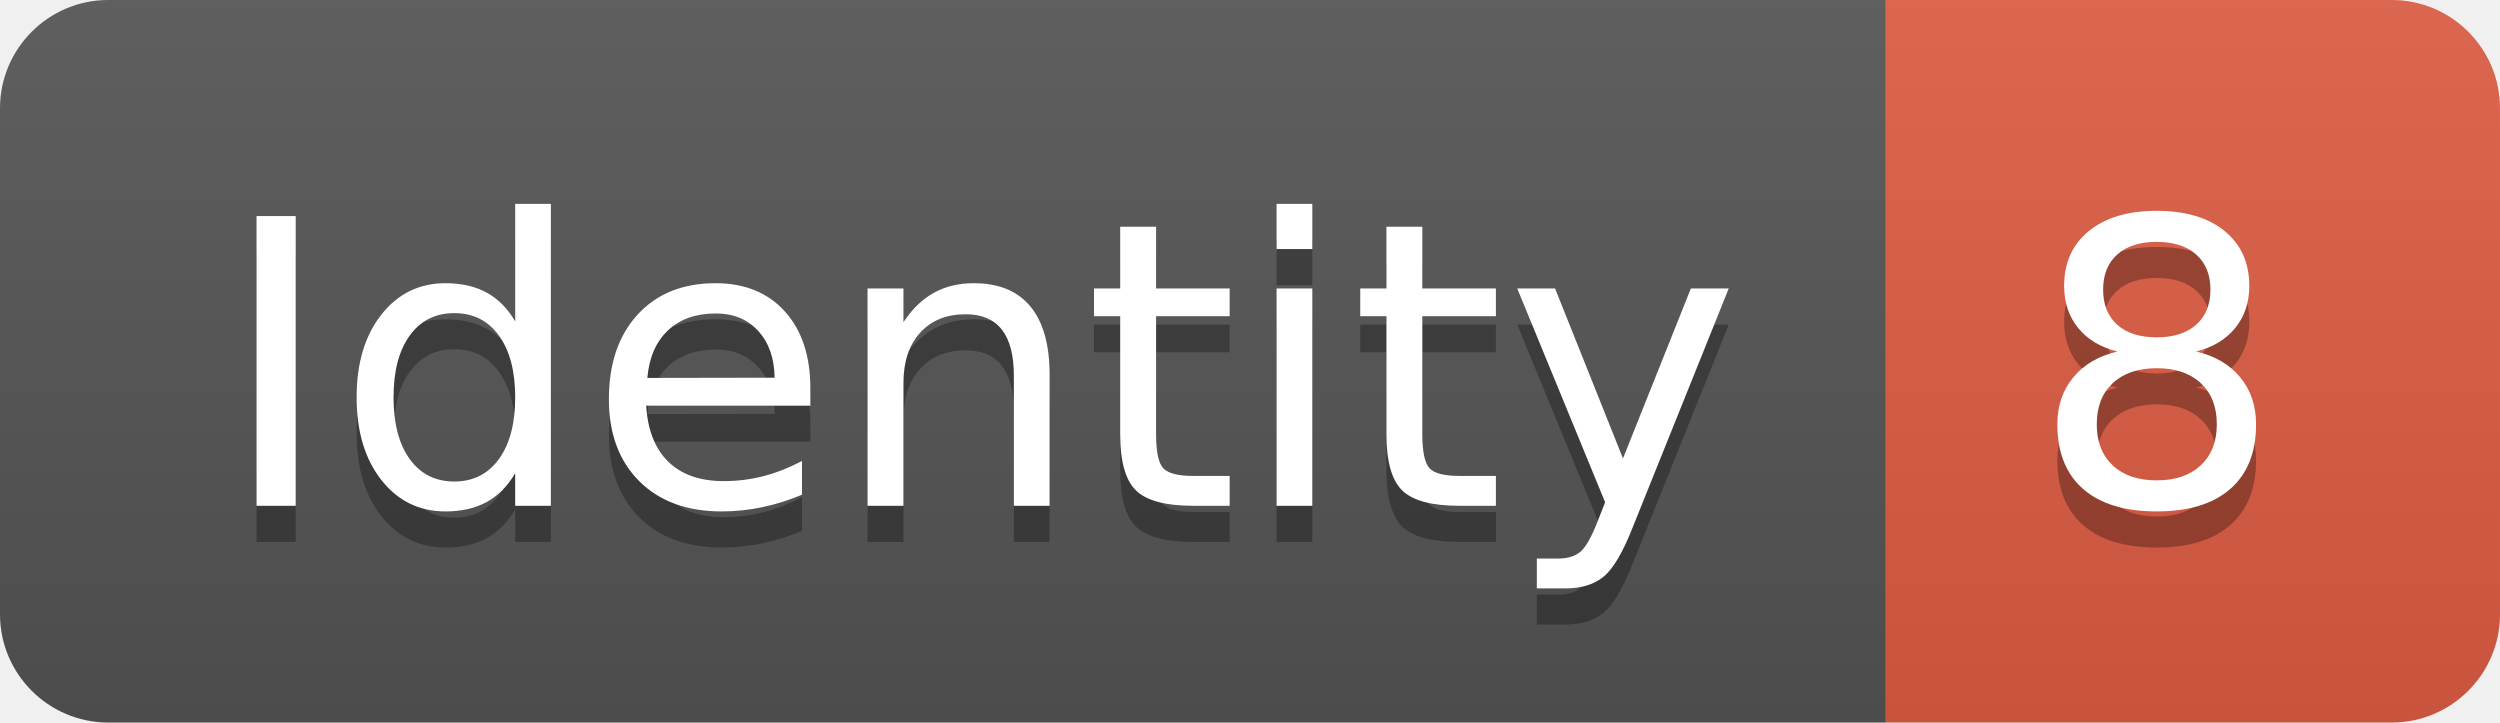
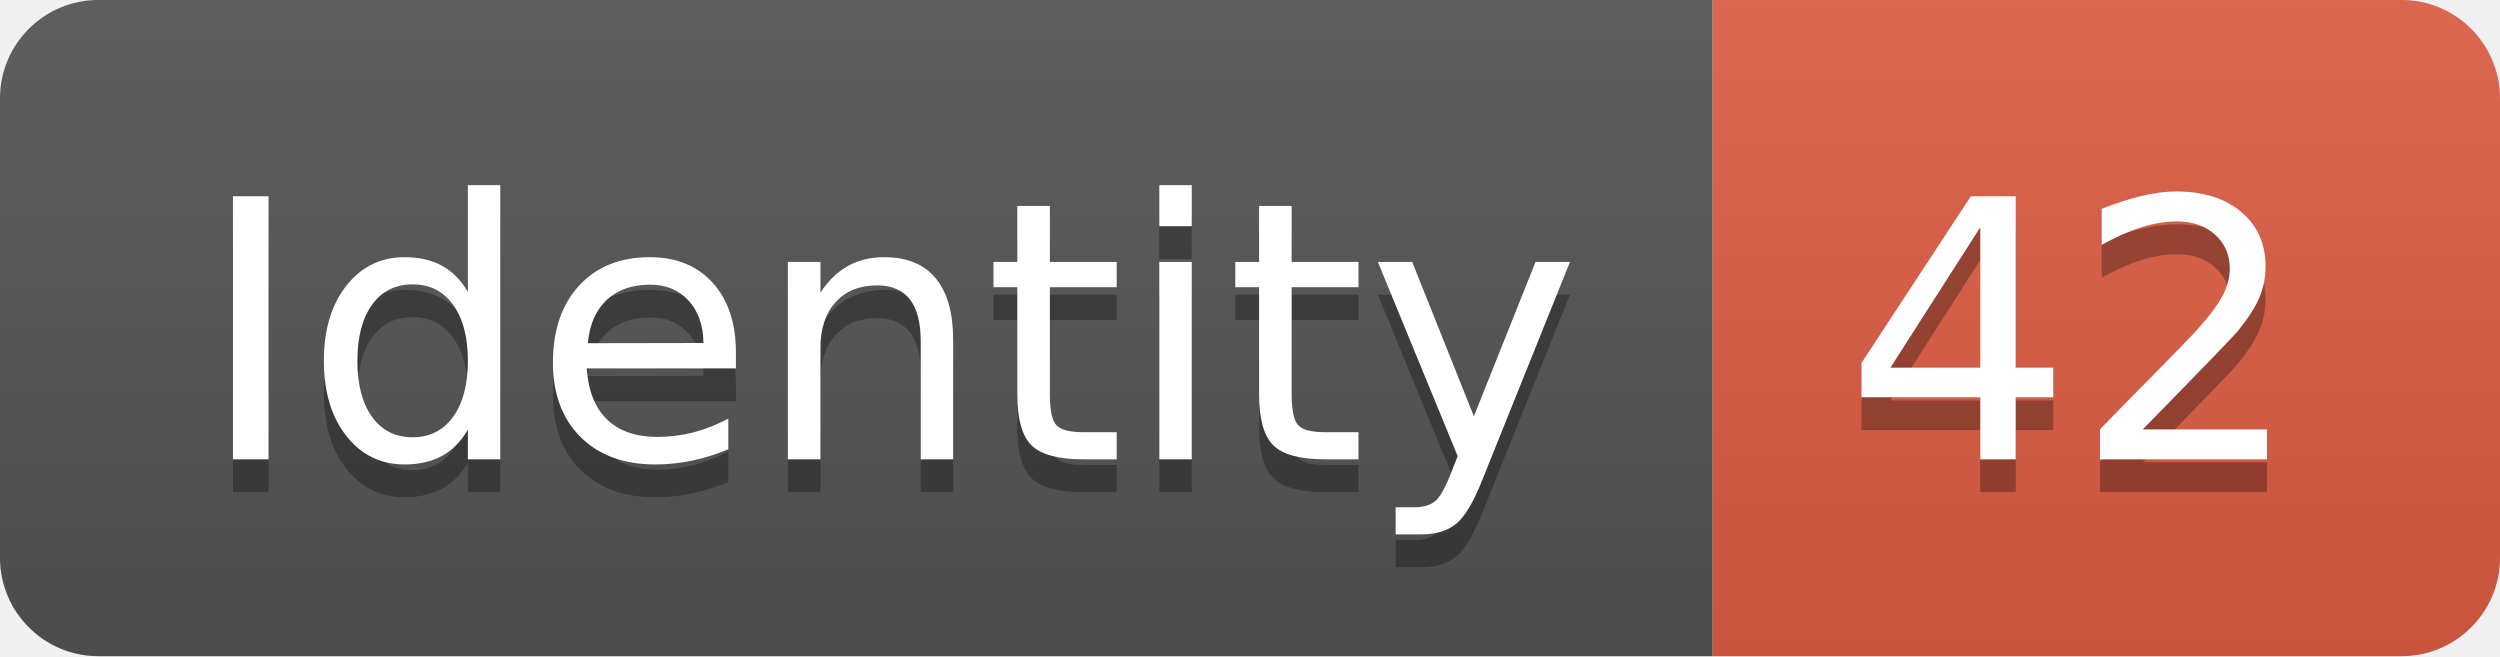
- <svg xmlns="http://www.w3.org/2000/svg" width="69.2" height="20">
+ <svg xmlns="http://www.w3.org/2000/svg" width="76.2" height="20">
  <linearGradient id="smooth" x2="0" y2="100%">
    <stop offset="0" stop-color="#bbb" stop-opacity=".1" />
    <stop offset="1" stop-opacity=".1" />
  </linearGradient>
  <clipPath id="round">
-     <rect width="69.2" height="20" rx="3" fill="#fff" />
+     <rect width="76.2" height="20" rx="3" fill="#fff" />
  </clipPath>
  <g clip-path="url(#round)">
    <rect width="52.2" height="20" fill="#555" />
-     <rect x="52.2" width="17.0" height="20" fill="#e05d44" />
-     <rect width="69.2" height="20" fill="url(#smooth)" />
+     <rect x="52.2" width="24.0" height="20" fill="#e05d44" />
+     <rect width="76.2" height="20" fill="url(#smooth)" />
  </g>
  <g fill="#fff" text-anchor="middle" font-family="DejaVu Sans,Verdana,Geneva,sans-serif" font-size="110">
    <text x="271.0" y="150" fill="#010101" fill-opacity=".3" transform="scale(0.1)" textLength="422.0" lengthAdjust="spacing">Identity</text>
    <text x="271.0" y="140" transform="scale(0.1)" textLength="422.0" lengthAdjust="spacing">Identity</text>
-     <text x="597.0" y="150" fill="#010101" fill-opacity=".3" transform="scale(0.1)" textLength="70.0" lengthAdjust="spacing">8</text>
-     <text x="597.0" y="140" transform="scale(0.1)" textLength="70.0" lengthAdjust="spacing">8</text>
+     <text x="632.0" y="150" fill="#010101" fill-opacity=".3" transform="scale(0.1)" textLength="140.0" lengthAdjust="spacing">42</text>
+     <text x="632.0" y="140" transform="scale(0.1)" textLength="140.0" lengthAdjust="spacing">42</text>
  </g>
</svg>
